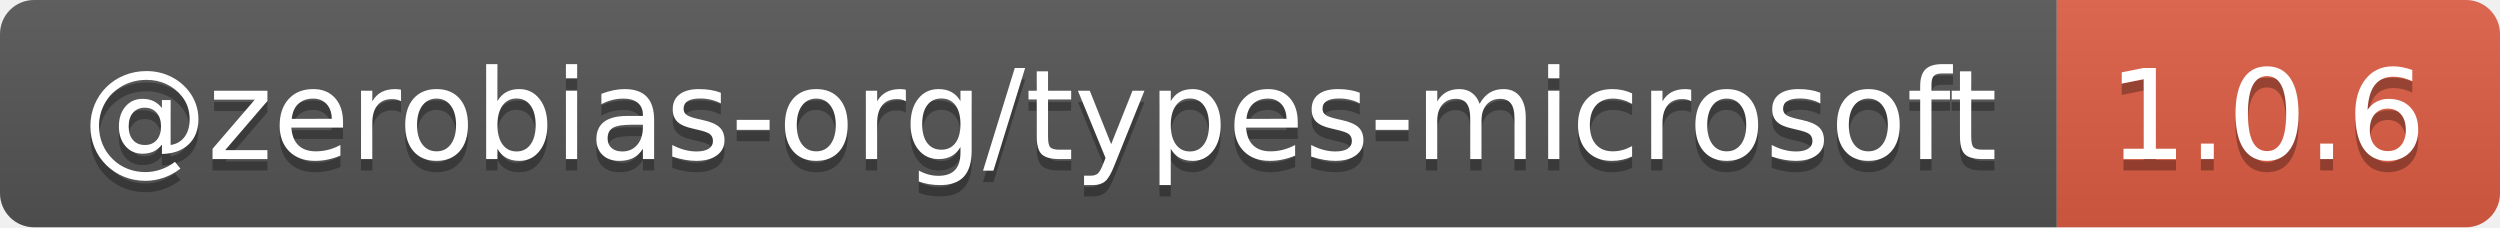
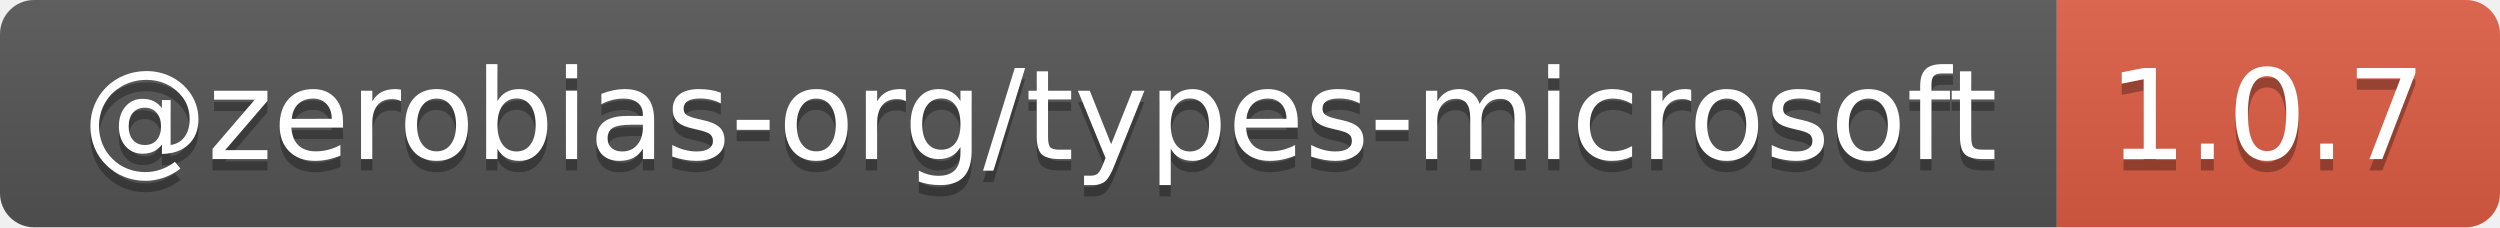
- <svg xmlns="http://www.w3.org/2000/svg" width="220" height="20" role="img" aria-label="@zerobias-org/types-microsoft: 1.0.6">
+ <svg xmlns="http://www.w3.org/2000/svg" width="220" height="20" role="img" aria-label="@zerobias-org/types-microsoft: 1.0.7">
  <linearGradient id="s" x2="0" y2="100%">
    <stop offset="0" stop-color="#bbb" stop-opacity=".1" />
    <stop offset="1" stop-opacity=".1" />
  </linearGradient>
  <clipPath id="r">
    <rect width="220" height="20" rx="3" fill="#fff" />
  </clipPath>
  <g clip-path="url(#r)">
    <rect width="181" height="20" fill="#555" />
    <rect x="181" width="39" height="20" fill="#e05d44" />
    <rect width="220" height="20" fill="url(#s)" />
  </g>
  <g fill="#fff" text-anchor="middle" font-family="Verdana,Geneva,DejaVu Sans,sans-serif" text-rendering="geometricPrecision" font-size="110">
    <text aria-hidden="true" x="915" y="150" fill="#010101" fill-opacity=".3" transform="scale(.1)" textLength="1710">@zerobias-org/types-microsoft</text>
    <text x="915" y="140" transform="scale(.1)" fill="#fff" textLength="1710">@zerobias-org/types-microsoft</text>
-     <text aria-hidden="true" x="1995" y="150" fill="#010101" fill-opacity=".3" transform="scale(.1)" textLength="290">1.0.6</text>
-     <text x="1995" y="140" transform="scale(.1)" fill="#fff" textLength="290">1.0.6</text>
+     <text aria-hidden="true" x="1995" y="150" fill="#010101" fill-opacity=".3" transform="scale(.1)" textLength="290">1.0.7</text>
+     <text x="1995" y="140" transform="scale(.1)" fill="#fff" textLength="290">1.0.7</text>
  </g>
</svg>
